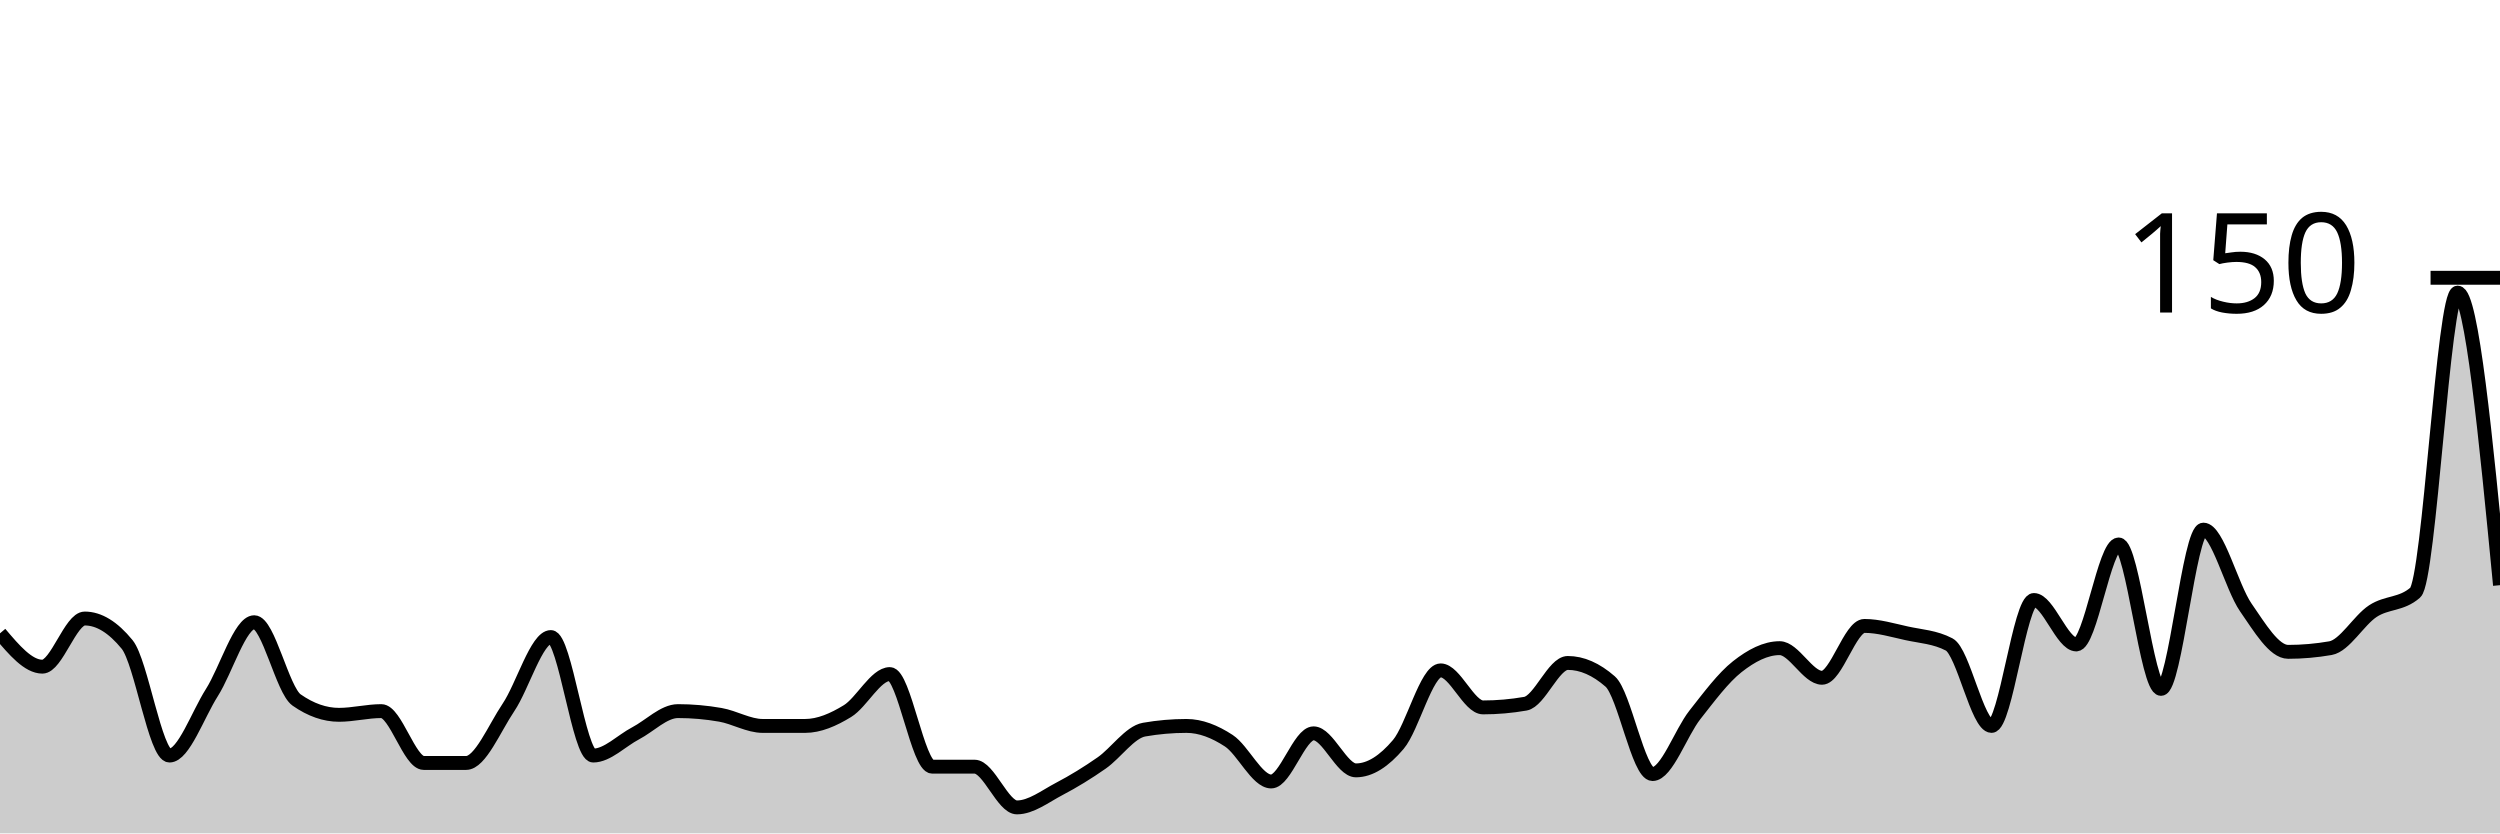
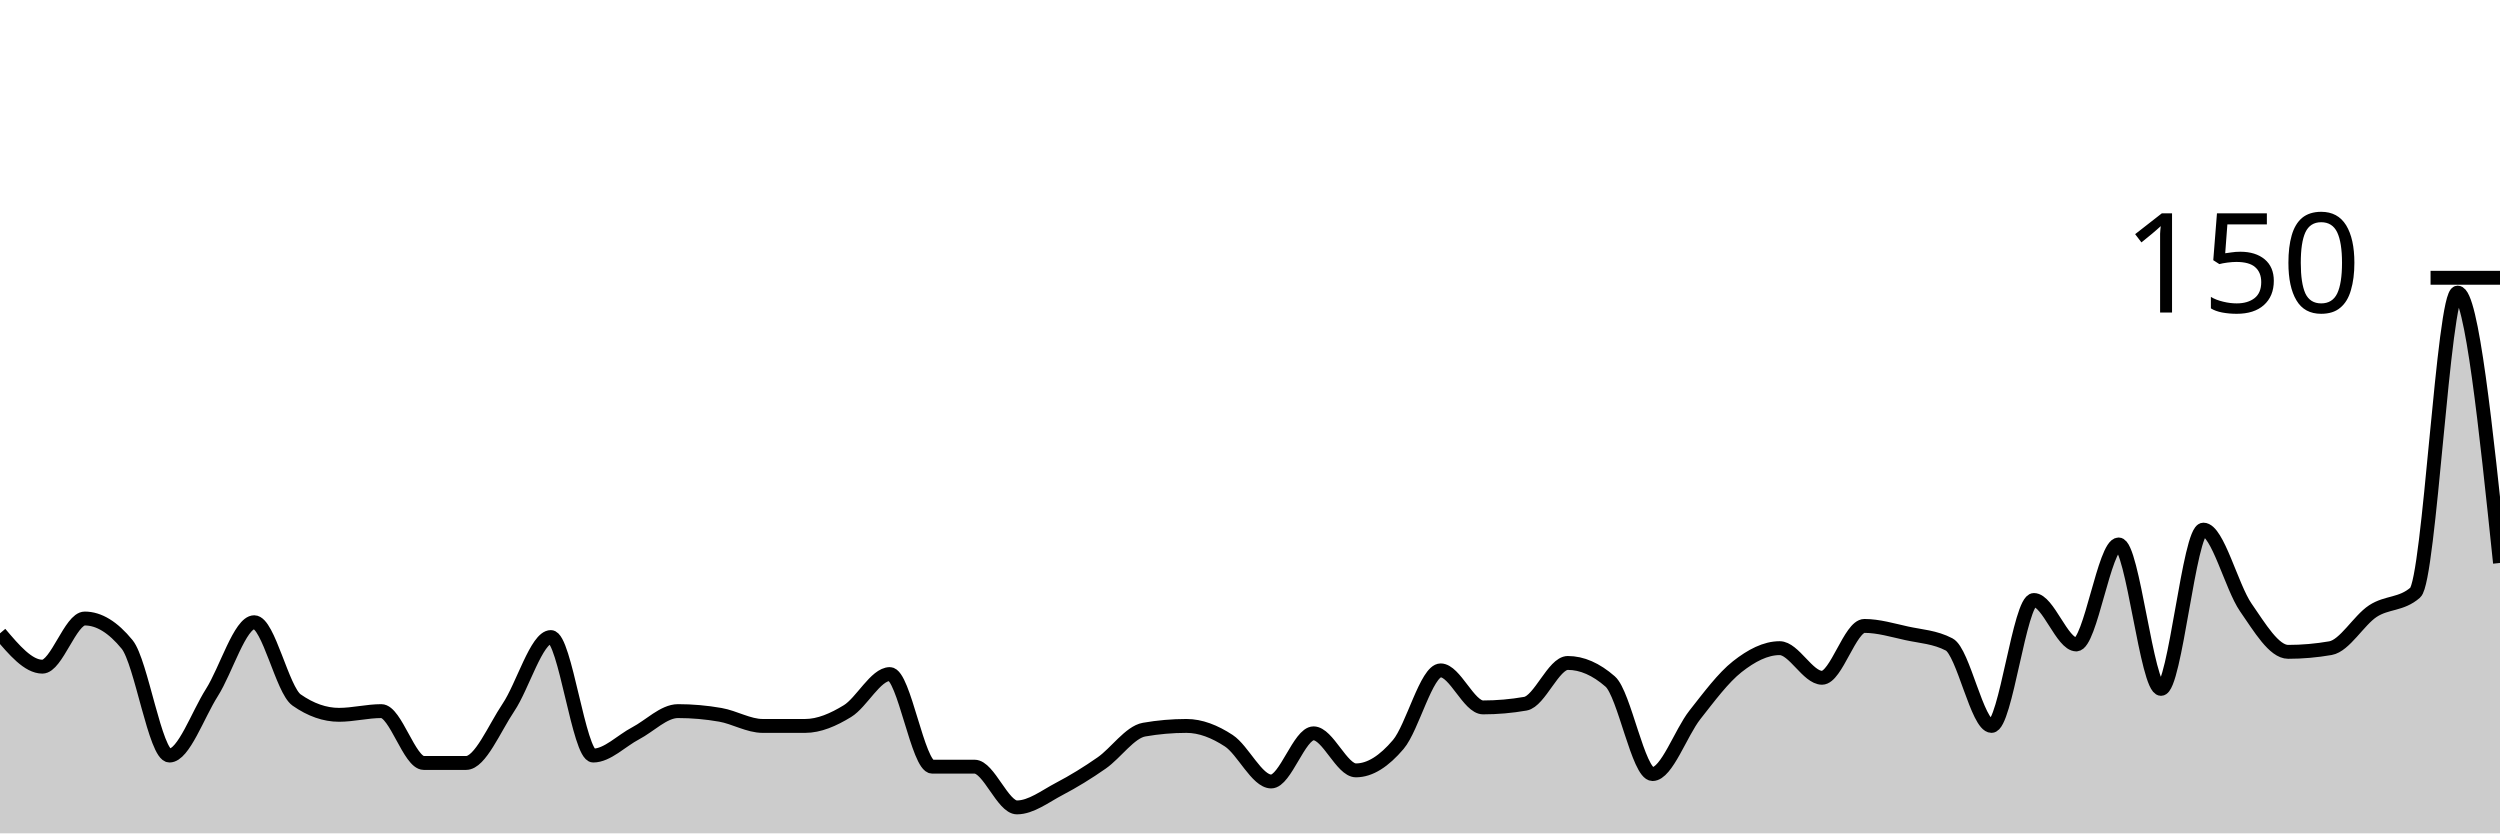
<svg xmlns="http://www.w3.org/2000/svg" viewBox="0 0 180 60">
  <g transform="translate(0,20)">
-     <path class="area" fill="rgba(0, 0, 0, 0.2)" d="M0,25.6C1.017,26.8,2.034,28,3.051,28C4.068,28,5.085,24.533,6.102,24.533C7.119,24.533,8.136,25.156,9.153,26.4C10.169,27.644,11.186,34.4,12.203,34.4C13.22,34.4,14.237,31.467,15.254,29.867C16.271,28.267,17.288,24.8,18.305,24.8C19.322,24.8,20.339,29.689,21.356,30.4C22.373,31.111,23.39,31.467,24.407,31.467C25.424,31.467,26.441,31.2,27.458,31.2C28.475,31.2,29.492,34.933,30.508,34.933C31.525,34.933,32.542,34.933,33.559,34.933C34.576,34.933,35.593,32.444,36.61,30.933C37.627,29.422,38.644,25.867,39.661,25.867C40.678,25.867,41.695,34.4,42.712,34.4C43.729,34.4,44.746,33.333,45.763,32.8C46.78,32.267,47.797,31.2,48.814,31.2C49.831,31.2,50.847,31.289,51.864,31.467C52.881,31.644,53.898,32.267,54.915,32.267C55.932,32.267,56.949,32.267,57.966,32.267C58.983,32.267,60,31.822,61.017,31.2C62.034,30.578,63.051,28.533,64.068,28.533C65.085,28.533,66.102,35.2,67.119,35.2C68.136,35.2,69.153,35.2,70.169,35.2C71.186,35.2,72.203,38.133,73.22,38.133C74.237,38.133,75.254,37.333,76.271,36.8C77.288,36.267,78.305,35.644,79.322,34.933C80.339,34.222,81.356,32.711,82.373,32.533C83.39,32.356,84.407,32.267,85.424,32.267C86.441,32.267,87.458,32.667,88.475,33.333C89.492,34,90.508,36.267,91.525,36.267C92.542,36.267,93.559,32.8,94.576,32.8C95.593,32.8,96.61,35.467,97.627,35.467C98.644,35.467,99.661,34.8,100.678,33.6C101.695,32.4,102.712,28.267,103.729,28.267C104.746,28.267,105.763,30.933,106.78,30.933C107.797,30.933,108.814,30.844,109.831,30.667C110.847,30.489,111.864,27.733,112.881,27.733C113.898,27.733,114.915,28.178,115.932,29.067C116.949,29.956,117.966,35.733,118.983,35.733C120,35.733,121.017,32.756,122.034,31.467C123.051,30.178,124.068,28.8,125.085,28C126.102,27.2,127.119,26.667,128.136,26.667C129.153,26.667,130.169,28.8,131.186,28.8C132.203,28.8,133.22,25.067,134.237,25.067C135.254,25.067,136.271,25.378,137.288,25.6C138.305,25.822,139.322,25.867,140.339,26.4C141.356,26.933,142.373,32.267,143.39,32.267C144.407,32.267,145.424,23.2,146.441,23.2C147.458,23.2,148.475,26.4,149.492,26.4C150.508,26.4,151.525,19.2,152.542,19.2C153.559,19.2,154.576,29.6,155.593,29.6C156.61,29.6,157.627,18.133,158.644,18.133C159.661,18.133,160.678,22.267,161.695,23.733C162.712,25.2,163.729,26.933,164.746,26.933C165.763,26.933,166.78,26.844,167.797,26.667C168.814,26.489,169.831,24.667,170.847,24C171.864,23.333,172.881,23.556,173.898,22.667C174.915,21.778,175.932,1.067,176.949,1.067C177.966,1.067,178.983,11.6,180,22.133L180,40C178.983,40,177.966,40,176.949,40C175.932,40,174.915,40,173.898,40C172.881,40,171.864,40,170.847,40C169.831,40,168.814,40,167.797,40C166.78,40,165.763,40,164.746,40C163.729,40,162.712,40,161.695,40C160.678,40,159.661,40,158.644,40C157.627,40,156.61,40,155.593,40C154.576,40,153.559,40,152.542,40C151.525,40,150.508,40,149.492,40C148.475,40,147.458,40,146.441,40C145.424,40,144.407,40,143.39,40C142.373,40,141.356,40,140.339,40C139.322,40,138.305,40,137.288,40C136.271,40,135.254,40,134.237,40C133.22,40,132.203,40,131.186,40C130.169,40,129.153,40,128.136,40C127.119,40,126.102,40,125.085,40C124.068,40,123.051,40,122.034,40C121.017,40,120,40,118.983,40C117.966,40,116.949,40,115.932,40C114.915,40,113.898,40,112.881,40C111.864,40,110.847,40,109.831,40C108.814,40,107.797,40,106.78,40C105.763,40,104.746,40,103.729,40C102.712,40,101.695,40,100.678,40C99.661,40,98.644,40,97.627,40C96.61,40,95.593,40,94.576,40C93.559,40,92.542,40,91.525,40C90.508,40,89.492,40,88.475,40C87.458,40,86.441,40,85.424,40C84.407,40,83.39,40,82.373,40C81.356,40,80.339,40,79.322,40C78.305,40,77.288,40,76.271,40C75.254,40,74.237,40,73.22,40C72.203,40,71.186,40,70.169,40C69.153,40,68.136,40,67.119,40C66.102,40,65.085,40,64.068,40C63.051,40,62.034,40,61.017,40C60,40,58.983,40,57.966,40C56.949,40,55.932,40,54.915,40C53.898,40,52.881,40,51.864,40C50.847,40,49.831,40,48.814,40C47.797,40,46.78,40,45.763,40C44.746,40,43.729,40,42.712,40C41.695,40,40.678,40,39.661,40C38.644,40,37.627,40,36.61,40C35.593,40,34.576,40,33.559,40C32.542,40,31.525,40,30.508,40C29.492,40,28.475,40,27.458,40C26.441,40,25.424,40,24.407,40C23.39,40,22.373,40,21.356,40C20.339,40,19.322,40,18.305,40C17.288,40,16.271,40,15.254,40C14.237,40,13.22,40,12.203,40C11.186,40,10.169,40,9.153,40C8.136,40,7.119,40,6.102,40C5.085,40,4.068,40,3.051,40C2.034,40,1.017,40,0,40Z" />
-     <path class="line" stroke="black" fill="none" d="M0,25.6C1.017,26.8,2.034,28,3.051,28C4.068,28,5.085,24.533,6.102,24.533C7.119,24.533,8.136,25.156,9.153,26.4C10.169,27.644,11.186,34.4,12.203,34.4C13.22,34.4,14.237,31.467,15.254,29.867C16.271,28.267,17.288,24.8,18.305,24.8C19.322,24.8,20.339,29.689,21.356,30.4C22.373,31.111,23.39,31.467,24.407,31.467C25.424,31.467,26.441,31.2,27.458,31.2C28.475,31.2,29.492,34.933,30.508,34.933C31.525,34.933,32.542,34.933,33.559,34.933C34.576,34.933,35.593,32.444,36.61,30.933C37.627,29.422,38.644,25.867,39.661,25.867C40.678,25.867,41.695,34.4,42.712,34.4C43.729,34.4,44.746,33.333,45.763,32.8C46.78,32.267,47.797,31.2,48.814,31.2C49.831,31.2,50.847,31.289,51.864,31.467C52.881,31.644,53.898,32.267,54.915,32.267C55.932,32.267,56.949,32.267,57.966,32.267C58.983,32.267,60,31.822,61.017,31.2C62.034,30.578,63.051,28.533,64.068,28.533C65.085,28.533,66.102,35.2,67.119,35.2C68.136,35.2,69.153,35.2,70.169,35.2C71.186,35.2,72.203,38.133,73.22,38.133C74.237,38.133,75.254,37.333,76.271,36.8C77.288,36.267,78.305,35.644,79.322,34.933C80.339,34.222,81.356,32.711,82.373,32.533C83.39,32.356,84.407,32.267,85.424,32.267C86.441,32.267,87.458,32.667,88.475,33.333C89.492,34,90.508,36.267,91.525,36.267C92.542,36.267,93.559,32.8,94.576,32.8C95.593,32.8,96.61,35.467,97.627,35.467C98.644,35.467,99.661,34.8,100.678,33.6C101.695,32.4,102.712,28.267,103.729,28.267C104.746,28.267,105.763,30.933,106.78,30.933C107.797,30.933,108.814,30.844,109.831,30.667C110.847,30.489,111.864,27.733,112.881,27.733C113.898,27.733,114.915,28.178,115.932,29.067C116.949,29.956,117.966,35.733,118.983,35.733C120,35.733,121.017,32.756,122.034,31.467C123.051,30.178,124.068,28.8,125.085,28C126.102,27.2,127.119,26.667,128.136,26.667C129.153,26.667,130.169,28.8,131.186,28.8C132.203,28.8,133.22,25.067,134.237,25.067C135.254,25.067,136.271,25.378,137.288,25.6C138.305,25.822,139.322,25.867,140.339,26.4C141.356,26.933,142.373,32.267,143.39,32.267C144.407,32.267,145.424,23.2,146.441,23.2C147.458,23.2,148.475,26.4,149.492,26.4C150.508,26.4,151.525,19.2,152.542,19.2C153.559,19.2,154.576,29.6,155.593,29.6C156.61,29.6,157.627,18.133,158.644,18.133C159.661,18.133,160.678,22.267,161.695,23.733C162.712,25.2,163.729,26.933,164.746,26.933C165.763,26.933,166.78,26.844,167.797,26.667C168.814,26.489,169.831,24.667,170.847,24C171.864,23.333,172.881,23.556,173.898,22.667C174.915,21.778,175.932,1.067,176.949,1.067C177.966,1.067,178.983,11.6,180,22.133" />
+     <path class="area" fill="rgba(0, 0, 0, 0.2)" d="M0,25.6C1.017,26.8,2.034,28,3.051,28C4.068,28,5.085,24.533,6.102,24.533C7.119,24.533,8.136,25.156,9.153,26.4C10.169,27.644,11.186,34.4,12.203,34.4C13.22,34.4,14.237,31.467,15.254,29.867C16.271,28.267,17.288,24.8,18.305,24.8C19.322,24.8,20.339,29.689,21.356,30.4C22.373,31.111,23.39,31.467,24.407,31.467C25.424,31.467,26.441,31.2,27.458,31.2C28.475,31.2,29.492,34.933,30.508,34.933C31.525,34.933,32.542,34.933,33.559,34.933C34.576,34.933,35.593,32.444,36.61,30.933C37.627,29.422,38.644,25.867,39.661,25.867C40.678,25.867,41.695,34.4,42.712,34.4C43.729,34.4,44.746,33.333,45.763,32.8C46.78,32.267,47.797,31.2,48.814,31.2C49.831,31.2,50.847,31.289,51.864,31.467C52.881,31.644,53.898,32.267,54.915,32.267C55.932,32.267,56.949,32.267,57.966,32.267C58.983,32.267,60,31.822,61.017,31.2C62.034,30.578,63.051,28.533,64.068,28.533C65.085,28.533,66.102,35.2,67.119,35.2C68.136,35.2,69.153,35.2,70.169,35.2C71.186,35.2,72.203,38.133,73.22,38.133C74.237,38.133,75.254,37.333,76.271,36.8C77.288,36.267,78.305,35.644,79.322,34.933C80.339,34.222,81.356,32.711,82.373,32.533C83.39,32.356,84.407,32.267,85.424,32.267C86.441,32.267,87.458,32.667,88.475,33.333C89.492,34,90.508,36.267,91.525,36.267C92.542,36.267,93.559,32.8,94.576,32.8C95.593,32.8,96.61,35.467,97.627,35.467C98.644,35.467,99.661,34.8,100.678,33.6C101.695,32.4,102.712,28.267,103.729,28.267C104.746,28.267,105.763,30.933,106.78,30.933C107.797,30.933,108.814,30.844,109.831,30.667C110.847,30.489,111.864,27.733,112.881,27.733C113.898,27.733,114.915,28.178,115.932,29.067C116.949,29.956,117.966,35.733,118.983,35.733C120,35.733,121.017,32.756,122.034,31.467C123.051,30.178,124.068,28.8,125.085,28C126.102,27.2,127.119,26.667,128.136,26.667C129.153,26.667,130.169,28.8,131.186,28.8C132.203,28.8,133.22,25.067,134.237,25.067C135.254,25.067,136.271,25.378,137.288,25.6C138.305,25.822,139.322,25.867,140.339,26.4C141.356,26.933,142.373,32.267,143.39,32.267C144.407,32.267,145.424,23.2,146.441,23.2C147.458,23.2,148.475,26.4,149.492,26.4C150.508,26.4,151.525,19.2,152.542,19.2C153.559,19.2,154.576,29.6,155.593,29.6C156.61,29.6,157.627,18.133,158.644,18.133C159.661,18.133,160.678,22.267,161.695,23.733C162.712,25.2,163.729,26.933,164.746,26.933C165.763,26.933,166.78,26.844,167.797,26.667C168.814,26.489,169.831,24.667,170.847,24C171.864,23.333,172.881,23.556,173.898,22.667C174.915,21.778,175.932,1.067,176.949,1.067C177.966,1.067,178.983,10.8,180,20.533L180,40C178.983,40,177.966,40,176.949,40C175.932,40,174.915,40,173.898,40C172.881,40,171.864,40,170.847,40C169.831,40,168.814,40,167.797,40C166.78,40,165.763,40,164.746,40C163.729,40,162.712,40,161.695,40C160.678,40,159.661,40,158.644,40C157.627,40,156.61,40,155.593,40C154.576,40,153.559,40,152.542,40C151.525,40,150.508,40,149.492,40C148.475,40,147.458,40,146.441,40C145.424,40,144.407,40,143.39,40C142.373,40,141.356,40,140.339,40C139.322,40,138.305,40,137.288,40C136.271,40,135.254,40,134.237,40C133.22,40,132.203,40,131.186,40C130.169,40,129.153,40,128.136,40C127.119,40,126.102,40,125.085,40C124.068,40,123.051,40,122.034,40C121.017,40,120,40,118.983,40C117.966,40,116.949,40,115.932,40C114.915,40,113.898,40,112.881,40C111.864,40,110.847,40,109.831,40C108.814,40,107.797,40,106.78,40C105.763,40,104.746,40,103.729,40C102.712,40,101.695,40,100.678,40C99.661,40,98.644,40,97.627,40C96.61,40,95.593,40,94.576,40C93.559,40,92.542,40,91.525,40C90.508,40,89.492,40,88.475,40C87.458,40,86.441,40,85.424,40C84.407,40,83.39,40,82.373,40C81.356,40,80.339,40,79.322,40C78.305,40,77.288,40,76.271,40C75.254,40,74.237,40,73.22,40C72.203,40,71.186,40,70.169,40C69.153,40,68.136,40,67.119,40C66.102,40,65.085,40,64.068,40C63.051,40,62.034,40,61.017,40C60,40,58.983,40,57.966,40C56.949,40,55.932,40,54.915,40C53.898,40,52.881,40,51.864,40C50.847,40,49.831,40,48.814,40C47.797,40,46.78,40,45.763,40C44.746,40,43.729,40,42.712,40C41.695,40,40.678,40,39.661,40C38.644,40,37.627,40,36.61,40C35.593,40,34.576,40,33.559,40C32.542,40,31.525,40,30.508,40C29.492,40,28.475,40,27.458,40C26.441,40,25.424,40,24.407,40C23.39,40,22.373,40,21.356,40C20.339,40,19.322,40,18.305,40C17.288,40,16.271,40,15.254,40C14.237,40,13.22,40,12.203,40C11.186,40,10.169,40,9.153,40C8.136,40,7.119,40,6.102,40C5.085,40,4.068,40,3.051,40C2.034,40,1.017,40,0,40Z" />
+     <path class="line" stroke="black" fill="none" d="M0,25.6C1.017,26.8,2.034,28,3.051,28C4.068,28,5.085,24.533,6.102,24.533C7.119,24.533,8.136,25.156,9.153,26.4C10.169,27.644,11.186,34.4,12.203,34.4C13.22,34.4,14.237,31.467,15.254,29.867C16.271,28.267,17.288,24.8,18.305,24.8C19.322,24.8,20.339,29.689,21.356,30.4C22.373,31.111,23.39,31.467,24.407,31.467C25.424,31.467,26.441,31.2,27.458,31.2C28.475,31.2,29.492,34.933,30.508,34.933C31.525,34.933,32.542,34.933,33.559,34.933C34.576,34.933,35.593,32.444,36.61,30.933C37.627,29.422,38.644,25.867,39.661,25.867C40.678,25.867,41.695,34.4,42.712,34.4C43.729,34.4,44.746,33.333,45.763,32.8C46.78,32.267,47.797,31.2,48.814,31.2C49.831,31.2,50.847,31.289,51.864,31.467C52.881,31.644,53.898,32.267,54.915,32.267C55.932,32.267,56.949,32.267,57.966,32.267C58.983,32.267,60,31.822,61.017,31.2C62.034,30.578,63.051,28.533,64.068,28.533C65.085,28.533,66.102,35.2,67.119,35.2C68.136,35.2,69.153,35.2,70.169,35.2C71.186,35.2,72.203,38.133,73.22,38.133C74.237,38.133,75.254,37.333,76.271,36.8C77.288,36.267,78.305,35.644,79.322,34.933C80.339,34.222,81.356,32.711,82.373,32.533C83.39,32.356,84.407,32.267,85.424,32.267C86.441,32.267,87.458,32.667,88.475,33.333C89.492,34,90.508,36.267,91.525,36.267C92.542,36.267,93.559,32.8,94.576,32.8C95.593,32.8,96.61,35.467,97.627,35.467C98.644,35.467,99.661,34.8,100.678,33.6C101.695,32.4,102.712,28.267,103.729,28.267C104.746,28.267,105.763,30.933,106.78,30.933C107.797,30.933,108.814,30.844,109.831,30.667C110.847,30.489,111.864,27.733,112.881,27.733C113.898,27.733,114.915,28.178,115.932,29.067C116.949,29.956,117.966,35.733,118.983,35.733C120,35.733,121.017,32.756,122.034,31.467C123.051,30.178,124.068,28.8,125.085,28C126.102,27.2,127.119,26.667,128.136,26.667C129.153,26.667,130.169,28.8,131.186,28.8C132.203,28.8,133.22,25.067,134.237,25.067C135.254,25.067,136.271,25.378,137.288,25.6C138.305,25.822,139.322,25.867,140.339,26.4C141.356,26.933,142.373,32.267,143.39,32.267C144.407,32.267,145.424,23.2,146.441,23.2C147.458,23.2,148.475,26.4,149.492,26.4C150.508,26.4,151.525,19.2,152.542,19.2C153.559,19.2,154.576,29.6,155.593,29.6C156.61,29.6,157.627,18.133,158.644,18.133C159.661,18.133,160.678,22.267,161.695,23.733C162.712,25.2,163.729,26.933,164.746,26.933C165.763,26.933,166.78,26.844,167.797,26.667C168.814,26.489,169.831,24.667,170.847,24C171.864,23.333,172.881,23.556,173.898,22.667C174.915,21.778,175.932,1.067,176.949,1.067C177.966,1.067,178.983,10.8,180,20.533" />
    <path class="axis-ceiling" stroke-width="1" stroke="black" fill="none" d="M175,0L180,0" />
    <text class="axis-ceiling-label" font-family="sans-serif" text-anchor="end" font-size="10px" x="170" y="2.5">150</text>
  </g>
</svg>
